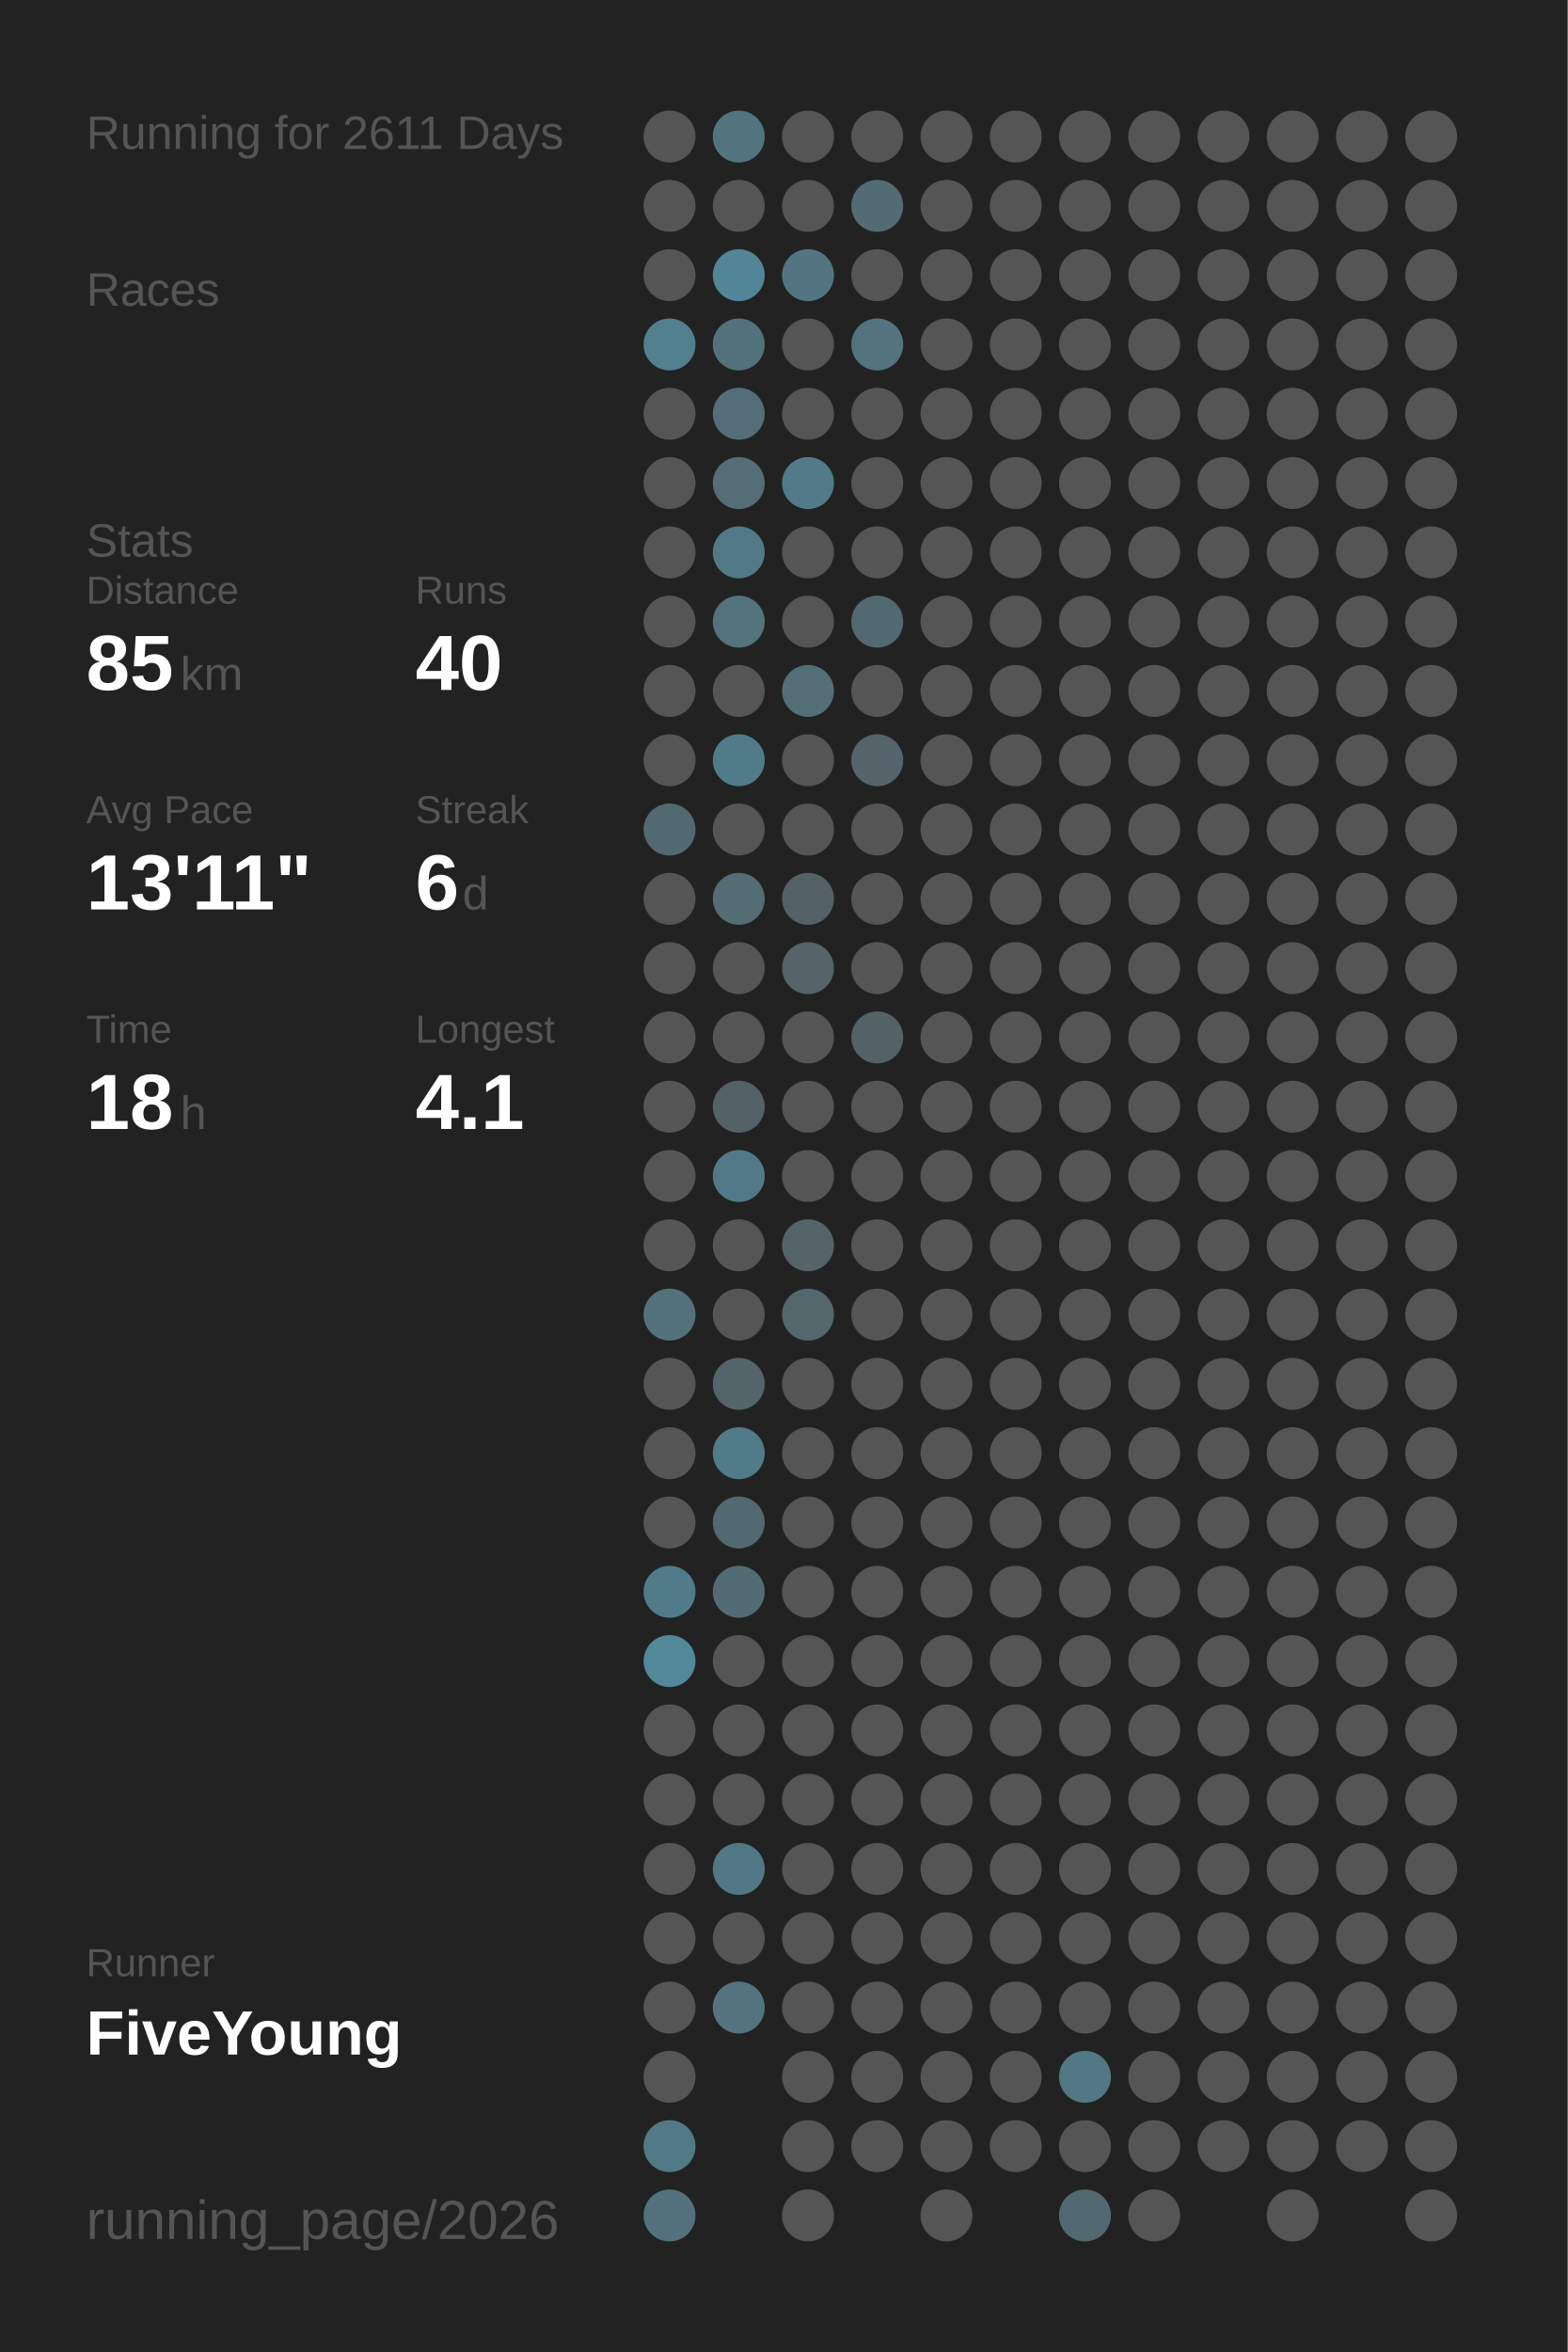
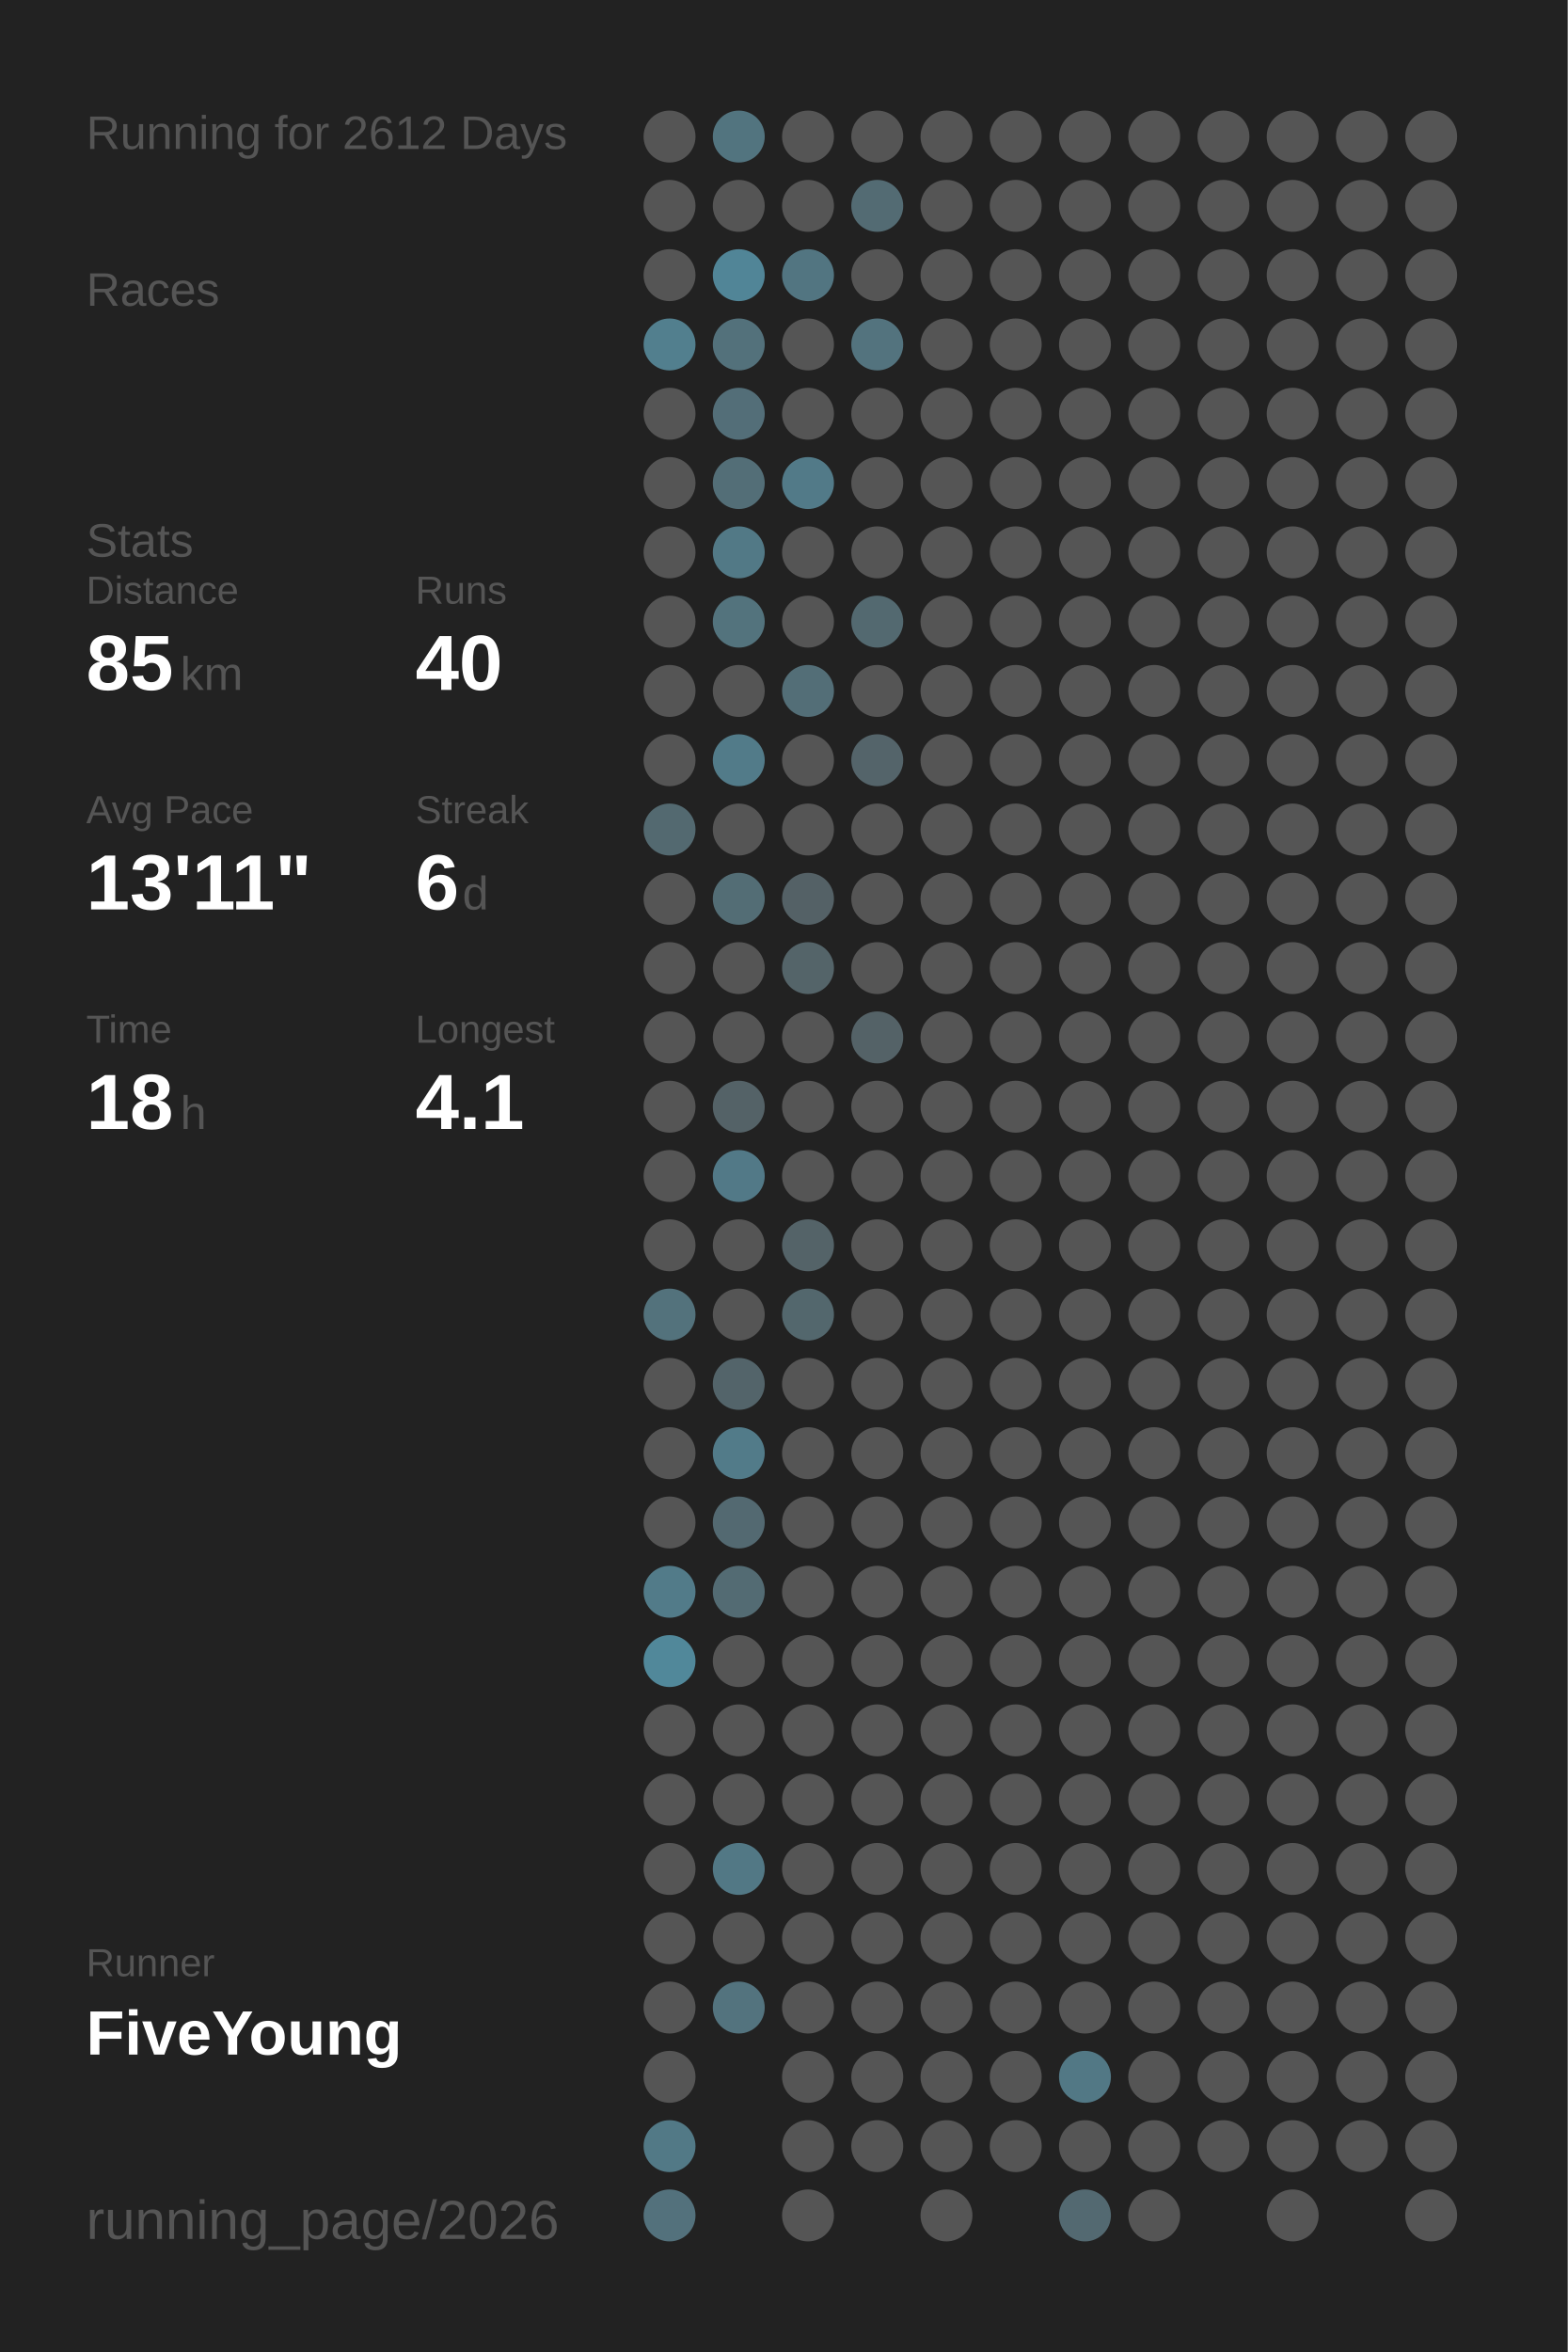
<svg xmlns="http://www.w3.org/2000/svg" baseProfile="full" height="300mm" version="1.1" viewBox="0,0,200,300" width="200mm">
  <defs />
  <rect fill="#222222" height="300" width="200" x="0" y="0" />
-   <text fill="#555555" style="font-size:6px; font-family:Arial;" x="11" y="19">Running for 2611 Days</text>
+   <text fill="#555555" style="font-size:6px; font-family:Arial;" x="11" y="19">Running for 2612 Days</text>
  <text fill="#555555" style="font-size:6px; font-family:Arial;" x="11" y="39">Races</text>
  <text fill="#555555" style="font-size:6px; font-family:Arial;" x="11" y="71">Stats</text>
  <text fill="#555555" style="font-size:5px; font-family:Arial;" x="11" y="77">Distance</text>
  <text fill="#FFFFFF" style="font-size:10px; font-family:Arial; font-weight:bold;" x="11" y="88">85</text>
  <text fill="#555555" style="font-size:6px; font-family:Arial;" x="23" y="88">km</text>
  <text fill="#555555" style="font-size:5px; font-family:Arial;" x="53" y="77">Runs</text>
  <text fill="#FFFFFF" style="font-size:10px; font-family:Arial; font-weight:bold;" x="53" y="88">40</text>
  <text fill="#555555" style="font-size:5px; font-family:Arial;" x="11" y="105">Avg Pace</text>
  <text fill="#FFFFFF" style="font-size:10px; font-family:Arial; font-weight:bold;" x="11" y="116">13'11"</text>
  <text fill="#555555" style="font-size:5px; font-family:Arial;" x="53" y="105">Streak</text>
  <text fill="#FFFFFF" style="font-size:10px; font-family:Arial; font-weight:bold;" x="53" y="116">6</text>
  <text fill="#555555" style="font-size:6px; font-family:Arial;" x="59" y="116">d</text>
  <text fill="#555555" style="font-size:5px; font-family:Arial;" x="11" y="133">Time</text>
  <text fill="#FFFFFF" style="font-size:10px; font-family:Arial; font-weight:bold;" x="11" y="144">18</text>
  <text fill="#555555" style="font-size:6px; font-family:Arial;" x="23" y="144">h</text>
  <text fill="#555555" style="font-size:5px; font-family:Arial;" x="53" y="133">Longest</text>
  <text fill="#FFFFFF" style="font-size:10px; font-family:Arial; font-weight:bold;" x="53" y="144">4.1</text>
  <text fill="#555555" style="font-size:5px; font-family:Arial;" x="11" y="252.065">Runner</text>
  <text fill="#FFFFFF" style="font-size:8px; font-family:Arial; font-weight:bold;" x="11" y="262.065">FiveYoung</text>
  <text fill="#555555" style="font-size:7px; font-family:Arial;" x="11" y="285.581">running_page/2026</text>
  <circle cx="85.417" cy="17.419" fill="#555555" r="3.312" />
  <circle cx="85.417" cy="26.258" fill="#555555" r="3.312" />
  <circle cx="85.417" cy="35.097" fill="#555555" r="3.312" />
  <circle cx="85.417" cy="43.935" fill="#527f8e" r="3.312" />
  <circle cx="85.417" cy="52.774" fill="#555555" r="3.312" />
  <circle cx="85.417" cy="61.613" fill="#555555" r="3.312" />
  <circle cx="85.417" cy="70.452" fill="#555555" r="3.312" />
  <circle cx="85.417" cy="79.29" fill="#555555" r="3.312" />
  <circle cx="85.417" cy="88.129" fill="#555555" r="3.312" />
  <circle cx="85.417" cy="96.968" fill="#555555" r="3.312" />
  <circle cx="85.417" cy="105.806" fill="#536970" r="3.312" />
  <circle cx="85.417" cy="114.645" fill="#555555" r="3.312" />
  <circle cx="85.417" cy="123.484" fill="#555555" r="3.312" />
  <circle cx="85.417" cy="132.323" fill="#555555" r="3.312" />
  <circle cx="85.417" cy="141.161" fill="#555555" r="3.312" />
  <circle cx="85.417" cy="150" fill="#555555" r="3.312" />
  <circle cx="85.417" cy="158.839" fill="#555555" r="3.312" />
  <circle cx="85.417" cy="167.677" fill="#53727c" r="3.312" />
  <circle cx="85.417" cy="176.516" fill="#555555" r="3.312" />
  <circle cx="85.417" cy="185.355" fill="#555555" r="3.312" />
  <circle cx="85.417" cy="194.194" fill="#555555" r="3.312" />
  <circle cx="85.417" cy="203.032" fill="#527b89" r="3.312" />
  <circle cx="85.417" cy="211.871" fill="#51889a" r="3.312" />
  <circle cx="85.417" cy="220.71" fill="#555555" r="3.312" />
  <circle cx="85.417" cy="229.548" fill="#555555" r="3.312" />
  <circle cx="85.417" cy="238.387" fill="#555555" r="3.312" />
  <circle cx="85.417" cy="247.226" fill="#555555" r="3.312" />
  <circle cx="85.417" cy="256.065" fill="#555555" r="3.312" />
  <circle cx="85.417" cy="264.903" fill="#555555" r="3.312" />
  <circle cx="85.417" cy="273.742" fill="#527986" r="3.312" />
  <circle cx="85.417" cy="282.581" fill="#53717c" r="3.312" />
  <circle cx="94.25" cy="17.419" fill="#52747f" r="3.312" />
  <circle cx="94.25" cy="26.258" fill="#555555" r="3.312" />
  <circle cx="94.25" cy="35.097" fill="#518597" r="3.312" />
  <circle cx="94.25" cy="43.935" fill="#53717b" r="3.312" />
  <circle cx="94.25" cy="52.774" fill="#536e78" r="3.312" />
  <circle cx="94.25" cy="61.613" fill="#536e77" r="3.312" />
  <circle cx="94.25" cy="70.452" fill="#527986" r="3.312" />
  <circle cx="94.25" cy="79.29" fill="#53737d" r="3.312" />
  <circle cx="94.25" cy="88.129" fill="#555555" r="3.312" />
  <circle cx="94.25" cy="96.968" fill="#527b89" r="3.312" />
  <circle cx="94.25" cy="105.806" fill="#555555" r="3.312" />
  <circle cx="94.25" cy="114.645" fill="#536d75" r="3.312" />
  <circle cx="94.25" cy="123.484" fill="#555555" r="3.312" />
  <circle cx="94.25" cy="132.323" fill="#555555" r="3.312" />
  <circle cx="94.25" cy="141.161" fill="#546267" r="3.312" />
  <circle cx="94.25" cy="150" fill="#527987" r="3.312" />
  <circle cx="94.25" cy="158.839" fill="#555555" r="3.312" />
  <circle cx="94.25" cy="167.677" fill="#555555" r="3.312" />
  <circle cx="94.25" cy="176.516" fill="#53646a" r="3.312" />
  <circle cx="94.25" cy="185.355" fill="#527b89" r="3.312" />
  <circle cx="94.25" cy="194.194" fill="#536971" r="3.312" />
  <circle cx="94.25" cy="203.032" fill="#536b73" r="3.312" />
  <circle cx="94.25" cy="211.871" fill="#555555" r="3.312" />
  <circle cx="94.25" cy="220.71" fill="#555555" r="3.312" />
  <circle cx="94.25" cy="229.548" fill="#555555" r="3.312" />
  <circle cx="94.25" cy="238.387" fill="#527885" r="3.312" />
  <circle cx="94.25" cy="247.226" fill="#555555" r="3.312" />
  <circle cx="94.25" cy="256.065" fill="#53737e" r="3.312" />
  <circle cx="103.083" cy="17.419" fill="#555555" r="3.312" />
  <circle cx="103.083" cy="26.258" fill="#555555" r="3.312" />
  <circle cx="103.083" cy="35.097" fill="#527581" r="3.312" />
  <circle cx="103.083" cy="43.935" fill="#555555" r="3.312" />
  <circle cx="103.083" cy="52.774" fill="#555555" r="3.312" />
  <circle cx="103.083" cy="61.613" fill="#527a88" r="3.312" />
  <circle cx="103.083" cy="70.452" fill="#555555" r="3.312" />
  <circle cx="103.083" cy="79.29" fill="#555555" r="3.312" />
  <circle cx="103.083" cy="88.129" fill="#536e77" r="3.312" />
  <circle cx="103.083" cy="96.968" fill="#555555" r="3.312" />
  <circle cx="103.083" cy="105.806" fill="#555555" r="3.312" />
  <circle cx="103.083" cy="114.645" fill="#546166" r="3.312" />
  <circle cx="103.083" cy="123.484" fill="#546469" r="3.312" />
  <circle cx="103.083" cy="132.323" fill="#555555" r="3.312" />
  <circle cx="103.083" cy="141.161" fill="#555555" r="3.312" />
  <circle cx="103.083" cy="150" fill="#555555" r="3.312" />
  <circle cx="103.083" cy="158.839" fill="#546368" r="3.312" />
  <circle cx="103.083" cy="167.677" fill="#53676d" r="3.312" />
  <circle cx="103.083" cy="176.516" fill="#555555" r="3.312" />
  <circle cx="103.083" cy="185.355" fill="#555555" r="3.312" />
  <circle cx="103.083" cy="194.194" fill="#555555" r="3.312" />
  <circle cx="103.083" cy="203.032" fill="#555555" r="3.312" />
  <circle cx="103.083" cy="211.871" fill="#555555" r="3.312" />
  <circle cx="103.083" cy="220.71" fill="#555555" r="3.312" />
  <circle cx="103.083" cy="229.548" fill="#555555" r="3.312" />
  <circle cx="103.083" cy="238.387" fill="#555555" r="3.312" />
  <circle cx="103.083" cy="247.226" fill="#555555" r="3.312" />
  <circle cx="103.083" cy="256.065" fill="#555555" r="3.312" />
  <circle cx="103.083" cy="264.903" fill="#555555" r="3.312" />
  <circle cx="103.083" cy="273.742" fill="#555555" r="3.312" />
  <circle cx="103.083" cy="282.581" fill="#555555" r="3.312" />
  <circle cx="111.917" cy="17.419" fill="#555555" r="3.312" />
  <circle cx="111.917" cy="26.258" fill="#536b73" r="3.312" />
  <circle cx="111.917" cy="35.097" fill="#555555" r="3.312" />
  <circle cx="111.917" cy="43.935" fill="#53737e" r="3.312" />
  <circle cx="111.917" cy="52.774" fill="#555555" r="3.312" />
  <circle cx="111.917" cy="61.613" fill="#555555" r="3.312" />
  <circle cx="111.917" cy="70.452" fill="#555555" r="3.312" />
  <circle cx="111.917" cy="79.29" fill="#536970" r="3.312" />
  <circle cx="111.917" cy="88.129" fill="#555555" r="3.312" />
  <circle cx="111.917" cy="96.968" fill="#54646a" r="3.312" />
  <circle cx="111.917" cy="105.806" fill="#555555" r="3.312" />
  <circle cx="111.917" cy="114.645" fill="#555555" r="3.312" />
  <circle cx="111.917" cy="123.484" fill="#555555" r="3.312" />
  <circle cx="111.917" cy="132.323" fill="#546267" r="3.312" />
  <circle cx="111.917" cy="141.161" fill="#555555" r="3.312" />
  <circle cx="111.917" cy="150" fill="#555555" r="3.312" />
  <circle cx="111.917" cy="158.839" fill="#555555" r="3.312" />
  <circle cx="111.917" cy="167.677" fill="#555555" r="3.312" />
  <circle cx="111.917" cy="176.516" fill="#555555" r="3.312" />
  <circle cx="111.917" cy="185.355" fill="#555555" r="3.312" />
  <circle cx="111.917" cy="194.194" fill="#555555" r="3.312" />
  <circle cx="111.917" cy="203.032" fill="#555555" r="3.312" />
  <circle cx="111.917" cy="211.871" fill="#555555" r="3.312" />
  <circle cx="111.917" cy="220.71" fill="#555555" r="3.312" />
  <circle cx="111.917" cy="229.548" fill="#555555" r="3.312" />
  <circle cx="111.917" cy="238.387" fill="#555555" r="3.312" />
  <circle cx="111.917" cy="247.226" fill="#555555" r="3.312" />
  <circle cx="111.917" cy="256.065" fill="#555555" r="3.312" />
  <circle cx="111.917" cy="264.903" fill="#555555" r="3.312" />
  <circle cx="111.917" cy="273.742" fill="#555555" r="3.312" />
  <circle cx="120.75" cy="17.419" fill="#555555" r="3.312" />
  <circle cx="120.75" cy="26.258" fill="#555555" r="3.312" />
  <circle cx="120.75" cy="35.097" fill="#555555" r="3.312" />
  <circle cx="120.75" cy="43.935" fill="#555555" r="3.312" />
  <circle cx="120.75" cy="52.774" fill="#555555" r="3.312" />
  <circle cx="120.75" cy="61.613" fill="#555555" r="3.312" />
  <circle cx="120.75" cy="70.452" fill="#555555" r="3.312" />
  <circle cx="120.75" cy="79.29" fill="#555555" r="3.312" />
  <circle cx="120.75" cy="88.129" fill="#555555" r="3.312" />
  <circle cx="120.75" cy="96.968" fill="#555555" r="3.312" />
  <circle cx="120.75" cy="105.806" fill="#555555" r="3.312" />
  <circle cx="120.75" cy="114.645" fill="#555555" r="3.312" />
  <circle cx="120.75" cy="123.484" fill="#555555" r="3.312" />
  <circle cx="120.75" cy="132.323" fill="#555555" r="3.312" />
  <circle cx="120.75" cy="141.161" fill="#555555" r="3.312" />
  <circle cx="120.75" cy="150" fill="#555555" r="3.312" />
  <circle cx="120.75" cy="158.839" fill="#555555" r="3.312" />
  <circle cx="120.75" cy="167.677" fill="#555555" r="3.312" />
  <circle cx="120.75" cy="176.516" fill="#555555" r="3.312" />
  <circle cx="120.75" cy="185.355" fill="#555555" r="3.312" />
  <circle cx="120.75" cy="194.194" fill="#555555" r="3.312" />
  <circle cx="120.75" cy="203.032" fill="#555555" r="3.312" />
  <circle cx="120.75" cy="211.871" fill="#555555" r="3.312" />
  <circle cx="120.75" cy="220.71" fill="#555555" r="3.312" />
  <circle cx="120.75" cy="229.548" fill="#555555" r="3.312" />
  <circle cx="120.75" cy="238.387" fill="#555555" r="3.312" />
  <circle cx="120.75" cy="247.226" fill="#555555" r="3.312" />
  <circle cx="120.75" cy="256.065" fill="#555555" r="3.312" />
  <circle cx="120.75" cy="264.903" fill="#555555" r="3.312" />
  <circle cx="120.75" cy="273.742" fill="#555555" r="3.312" />
  <circle cx="120.75" cy="282.581" fill="#555555" r="3.312" />
  <circle cx="129.583" cy="17.419" fill="#555555" r="3.312" />
  <circle cx="129.583" cy="26.258" fill="#555555" r="3.312" />
  <circle cx="129.583" cy="35.097" fill="#555555" r="3.312" />
  <circle cx="129.583" cy="43.935" fill="#555555" r="3.312" />
  <circle cx="129.583" cy="52.774" fill="#555555" r="3.312" />
  <circle cx="129.583" cy="61.613" fill="#555555" r="3.312" />
  <circle cx="129.583" cy="70.452" fill="#555555" r="3.312" />
  <circle cx="129.583" cy="79.29" fill="#555555" r="3.312" />
  <circle cx="129.583" cy="88.129" fill="#555555" r="3.312" />
  <circle cx="129.583" cy="96.968" fill="#555555" r="3.312" />
  <circle cx="129.583" cy="105.806" fill="#555555" r="3.312" />
  <circle cx="129.583" cy="114.645" fill="#555555" r="3.312" />
  <circle cx="129.583" cy="123.484" fill="#555555" r="3.312" />
  <circle cx="129.583" cy="132.323" fill="#555555" r="3.312" />
  <circle cx="129.583" cy="141.161" fill="#555555" r="3.312" />
  <circle cx="129.583" cy="150" fill="#555555" r="3.312" />
  <circle cx="129.583" cy="158.839" fill="#555555" r="3.312" />
  <circle cx="129.583" cy="167.677" fill="#555555" r="3.312" />
  <circle cx="129.583" cy="176.516" fill="#555555" r="3.312" />
  <circle cx="129.583" cy="185.355" fill="#555555" r="3.312" />
  <circle cx="129.583" cy="194.194" fill="#555555" r="3.312" />
  <circle cx="129.583" cy="203.032" fill="#555555" r="3.312" />
  <circle cx="129.583" cy="211.871" fill="#555555" r="3.312" />
  <circle cx="129.583" cy="220.71" fill="#555555" r="3.312" />
  <circle cx="129.583" cy="229.548" fill="#555555" r="3.312" />
  <circle cx="129.583" cy="238.387" fill="#555555" r="3.312" />
  <circle cx="129.583" cy="247.226" fill="#555555" r="3.312" />
  <circle cx="129.583" cy="256.065" fill="#555555" r="3.312" />
  <circle cx="129.583" cy="264.903" fill="#555555" r="3.312" />
  <circle cx="129.583" cy="273.742" fill="#555555" r="3.312" />
  <circle cx="138.417" cy="17.419" fill="#555555" r="3.312" />
  <circle cx="138.417" cy="26.258" fill="#555555" r="3.312" />
  <circle cx="138.417" cy="35.097" fill="#555555" r="3.312" />
  <circle cx="138.417" cy="43.935" fill="#555555" r="3.312" />
  <circle cx="138.417" cy="52.774" fill="#555555" r="3.312" />
  <circle cx="138.417" cy="61.613" fill="#555555" r="3.312" />
  <circle cx="138.417" cy="70.452" fill="#555555" r="3.312" />
  <circle cx="138.417" cy="79.29" fill="#555555" r="3.312" />
  <circle cx="138.417" cy="88.129" fill="#555555" r="3.312" />
  <circle cx="138.417" cy="96.968" fill="#555555" r="3.312" />
  <circle cx="138.417" cy="105.806" fill="#555555" r="3.312" />
  <circle cx="138.417" cy="114.645" fill="#555555" r="3.312" />
  <circle cx="138.417" cy="123.484" fill="#555555" r="3.312" />
  <circle cx="138.417" cy="132.323" fill="#555555" r="3.312" />
  <circle cx="138.417" cy="141.161" fill="#555555" r="3.312" />
  <circle cx="138.417" cy="150" fill="#555555" r="3.312" />
  <circle cx="138.417" cy="158.839" fill="#555555" r="3.312" />
  <circle cx="138.417" cy="167.677" fill="#555555" r="3.312" />
  <circle cx="138.417" cy="176.516" fill="#555555" r="3.312" />
  <circle cx="138.417" cy="185.355" fill="#555555" r="3.312" />
  <circle cx="138.417" cy="194.194" fill="#555555" r="3.312" />
  <circle cx="138.417" cy="203.032" fill="#555555" r="3.312" />
  <circle cx="138.417" cy="211.871" fill="#555555" r="3.312" />
  <circle cx="138.417" cy="220.71" fill="#555555" r="3.312" />
  <circle cx="138.417" cy="229.548" fill="#555555" r="3.312" />
  <circle cx="138.417" cy="238.387" fill="#555555" r="3.312" />
  <circle cx="138.417" cy="247.226" fill="#555555" r="3.312" />
  <circle cx="138.417" cy="256.065" fill="#555555" r="3.312" />
  <circle cx="138.417" cy="264.903" fill="#527885" r="3.312" />
  <circle cx="138.417" cy="273.742" fill="#555555" r="3.312" />
  <circle cx="138.417" cy="282.581" fill="#536971" r="3.312" />
  <circle cx="147.25" cy="17.419" fill="#555555" r="3.312" />
  <circle cx="147.25" cy="26.258" fill="#555555" r="3.312" />
  <circle cx="147.25" cy="35.097" fill="#555555" r="3.312" />
  <circle cx="147.25" cy="43.935" fill="#555555" r="3.312" />
  <circle cx="147.25" cy="52.774" fill="#555555" r="3.312" />
  <circle cx="147.25" cy="61.613" fill="#555555" r="3.312" />
  <circle cx="147.25" cy="70.452" fill="#555555" r="3.312" />
  <circle cx="147.25" cy="79.29" fill="#555555" r="3.312" />
  <circle cx="147.25" cy="88.129" fill="#555555" r="3.312" />
  <circle cx="147.25" cy="96.968" fill="#555555" r="3.312" />
  <circle cx="147.25" cy="105.806" fill="#555555" r="3.312" />
  <circle cx="147.25" cy="114.645" fill="#555555" r="3.312" />
  <circle cx="147.25" cy="123.484" fill="#555555" r="3.312" />
  <circle cx="147.25" cy="132.323" fill="#555555" r="3.312" />
  <circle cx="147.25" cy="141.161" fill="#555555" r="3.312" />
  <circle cx="147.25" cy="150" fill="#555555" r="3.312" />
  <circle cx="147.25" cy="158.839" fill="#555555" r="3.312" />
  <circle cx="147.25" cy="167.677" fill="#555555" r="3.312" />
  <circle cx="147.25" cy="176.516" fill="#555555" r="3.312" />
  <circle cx="147.25" cy="185.355" fill="#555555" r="3.312" />
  <circle cx="147.25" cy="194.194" fill="#555555" r="3.312" />
  <circle cx="147.25" cy="203.032" fill="#555555" r="3.312" />
  <circle cx="147.25" cy="211.871" fill="#555555" r="3.312" />
  <circle cx="147.25" cy="220.71" fill="#555555" r="3.312" />
  <circle cx="147.25" cy="229.548" fill="#555555" r="3.312" />
  <circle cx="147.25" cy="238.387" fill="#555555" r="3.312" />
  <circle cx="147.25" cy="247.226" fill="#555555" r="3.312" />
  <circle cx="147.25" cy="256.065" fill="#555555" r="3.312" />
  <circle cx="147.25" cy="264.903" fill="#555555" r="3.312" />
  <circle cx="147.25" cy="273.742" fill="#555555" r="3.312" />
  <circle cx="147.25" cy="282.581" fill="#555555" r="3.312" />
  <circle cx="156.083" cy="17.419" fill="#555555" r="3.312" />
  <circle cx="156.083" cy="26.258" fill="#555555" r="3.312" />
  <circle cx="156.083" cy="35.097" fill="#555555" r="3.312" />
  <circle cx="156.083" cy="43.935" fill="#555555" r="3.312" />
  <circle cx="156.083" cy="52.774" fill="#555555" r="3.312" />
  <circle cx="156.083" cy="61.613" fill="#555555" r="3.312" />
  <circle cx="156.083" cy="70.452" fill="#555555" r="3.312" />
  <circle cx="156.083" cy="79.29" fill="#555555" r="3.312" />
  <circle cx="156.083" cy="88.129" fill="#555555" r="3.312" />
  <circle cx="156.083" cy="96.968" fill="#555555" r="3.312" />
  <circle cx="156.083" cy="105.806" fill="#555555" r="3.312" />
  <circle cx="156.083" cy="114.645" fill="#555555" r="3.312" />
  <circle cx="156.083" cy="123.484" fill="#555555" r="3.312" />
  <circle cx="156.083" cy="132.323" fill="#555555" r="3.312" />
  <circle cx="156.083" cy="141.161" fill="#555555" r="3.312" />
  <circle cx="156.083" cy="150" fill="#555555" r="3.312" />
  <circle cx="156.083" cy="158.839" fill="#555555" r="3.312" />
  <circle cx="156.083" cy="167.677" fill="#555555" r="3.312" />
  <circle cx="156.083" cy="176.516" fill="#555555" r="3.312" />
  <circle cx="156.083" cy="185.355" fill="#555555" r="3.312" />
  <circle cx="156.083" cy="194.194" fill="#555555" r="3.312" />
  <circle cx="156.083" cy="203.032" fill="#555555" r="3.312" />
  <circle cx="156.083" cy="211.871" fill="#555555" r="3.312" />
  <circle cx="156.083" cy="220.71" fill="#555555" r="3.312" />
  <circle cx="156.083" cy="229.548" fill="#555555" r="3.312" />
  <circle cx="156.083" cy="238.387" fill="#555555" r="3.312" />
  <circle cx="156.083" cy="247.226" fill="#555555" r="3.312" />
  <circle cx="156.083" cy="256.065" fill="#555555" r="3.312" />
  <circle cx="156.083" cy="264.903" fill="#555555" r="3.312" />
  <circle cx="156.083" cy="273.742" fill="#555555" r="3.312" />
  <circle cx="164.917" cy="17.419" fill="#555555" r="3.312" />
  <circle cx="164.917" cy="26.258" fill="#555555" r="3.312" />
  <circle cx="164.917" cy="35.097" fill="#555555" r="3.312" />
  <circle cx="164.917" cy="43.935" fill="#555555" r="3.312" />
  <circle cx="164.917" cy="52.774" fill="#555555" r="3.312" />
  <circle cx="164.917" cy="61.613" fill="#555555" r="3.312" />
  <circle cx="164.917" cy="70.452" fill="#555555" r="3.312" />
  <circle cx="164.917" cy="79.29" fill="#555555" r="3.312" />
  <circle cx="164.917" cy="88.129" fill="#555555" r="3.312" />
  <circle cx="164.917" cy="96.968" fill="#555555" r="3.312" />
  <circle cx="164.917" cy="105.806" fill="#555555" r="3.312" />
  <circle cx="164.917" cy="114.645" fill="#555555" r="3.312" />
  <circle cx="164.917" cy="123.484" fill="#555555" r="3.312" />
  <circle cx="164.917" cy="132.323" fill="#555555" r="3.312" />
  <circle cx="164.917" cy="141.161" fill="#555555" r="3.312" />
  <circle cx="164.917" cy="150" fill="#555555" r="3.312" />
  <circle cx="164.917" cy="158.839" fill="#555555" r="3.312" />
  <circle cx="164.917" cy="167.677" fill="#555555" r="3.312" />
  <circle cx="164.917" cy="176.516" fill="#555555" r="3.312" />
  <circle cx="164.917" cy="185.355" fill="#555555" r="3.312" />
  <circle cx="164.917" cy="194.194" fill="#555555" r="3.312" />
  <circle cx="164.917" cy="203.032" fill="#555555" r="3.312" />
  <circle cx="164.917" cy="211.871" fill="#555555" r="3.312" />
  <circle cx="164.917" cy="220.71" fill="#555555" r="3.312" />
  <circle cx="164.917" cy="229.548" fill="#555555" r="3.312" />
  <circle cx="164.917" cy="238.387" fill="#555555" r="3.312" />
  <circle cx="164.917" cy="247.226" fill="#555555" r="3.312" />
  <circle cx="164.917" cy="256.065" fill="#555555" r="3.312" />
  <circle cx="164.917" cy="264.903" fill="#555555" r="3.312" />
  <circle cx="164.917" cy="273.742" fill="#555555" r="3.312" />
  <circle cx="164.917" cy="282.581" fill="#555555" r="3.312" />
  <circle cx="173.75" cy="17.419" fill="#555555" r="3.312" />
  <circle cx="173.75" cy="26.258" fill="#555555" r="3.312" />
  <circle cx="173.75" cy="35.097" fill="#555555" r="3.312" />
  <circle cx="173.75" cy="43.935" fill="#555555" r="3.312" />
  <circle cx="173.75" cy="52.774" fill="#555555" r="3.312" />
  <circle cx="173.75" cy="61.613" fill="#555555" r="3.312" />
  <circle cx="173.75" cy="70.452" fill="#555555" r="3.312" />
  <circle cx="173.75" cy="79.29" fill="#555555" r="3.312" />
  <circle cx="173.75" cy="88.129" fill="#555555" r="3.312" />
  <circle cx="173.75" cy="96.968" fill="#555555" r="3.312" />
  <circle cx="173.75" cy="105.806" fill="#555555" r="3.312" />
  <circle cx="173.75" cy="114.645" fill="#555555" r="3.312" />
  <circle cx="173.75" cy="123.484" fill="#555555" r="3.312" />
  <circle cx="173.75" cy="132.323" fill="#555555" r="3.312" />
  <circle cx="173.75" cy="141.161" fill="#555555" r="3.312" />
  <circle cx="173.75" cy="150" fill="#555555" r="3.312" />
  <circle cx="173.75" cy="158.839" fill="#555555" r="3.312" />
  <circle cx="173.75" cy="167.677" fill="#555555" r="3.312" />
  <circle cx="173.75" cy="176.516" fill="#555555" r="3.312" />
  <circle cx="173.75" cy="185.355" fill="#555555" r="3.312" />
  <circle cx="173.75" cy="194.194" fill="#555555" r="3.312" />
  <circle cx="173.75" cy="203.032" fill="#555555" r="3.312" />
  <circle cx="173.75" cy="211.871" fill="#555555" r="3.312" />
  <circle cx="173.75" cy="220.71" fill="#555555" r="3.312" />
  <circle cx="173.75" cy="229.548" fill="#555555" r="3.312" />
  <circle cx="173.75" cy="238.387" fill="#555555" r="3.312" />
  <circle cx="173.75" cy="247.226" fill="#555555" r="3.312" />
  <circle cx="173.75" cy="256.065" fill="#555555" r="3.312" />
  <circle cx="173.75" cy="264.903" fill="#555555" r="3.312" />
  <circle cx="173.75" cy="273.742" fill="#555555" r="3.312" />
  <circle cx="182.583" cy="17.419" fill="#555555" r="3.312" />
  <circle cx="182.583" cy="26.258" fill="#555555" r="3.312" />
  <circle cx="182.583" cy="35.097" fill="#555555" r="3.312" />
  <circle cx="182.583" cy="43.935" fill="#555555" r="3.312" />
  <circle cx="182.583" cy="52.774" fill="#555555" r="3.312" />
  <circle cx="182.583" cy="61.613" fill="#555555" r="3.312" />
  <circle cx="182.583" cy="70.452" fill="#555555" r="3.312" />
  <circle cx="182.583" cy="79.29" fill="#555555" r="3.312" />
  <circle cx="182.583" cy="88.129" fill="#555555" r="3.312" />
  <circle cx="182.583" cy="96.968" fill="#555555" r="3.312" />
  <circle cx="182.583" cy="105.806" fill="#555555" r="3.312" />
  <circle cx="182.583" cy="114.645" fill="#555555" r="3.312" />
  <circle cx="182.583" cy="123.484" fill="#555555" r="3.312" />
  <circle cx="182.583" cy="132.323" fill="#555555" r="3.312" />
  <circle cx="182.583" cy="141.161" fill="#555555" r="3.312" />
  <circle cx="182.583" cy="150" fill="#555555" r="3.312" />
  <circle cx="182.583" cy="158.839" fill="#555555" r="3.312" />
  <circle cx="182.583" cy="167.677" fill="#555555" r="3.312" />
  <circle cx="182.583" cy="176.516" fill="#555555" r="3.312" />
  <circle cx="182.583" cy="185.355" fill="#555555" r="3.312" />
  <circle cx="182.583" cy="194.194" fill="#555555" r="3.312" />
  <circle cx="182.583" cy="203.032" fill="#555555" r="3.312" />
  <circle cx="182.583" cy="211.871" fill="#555555" r="3.312" />
  <circle cx="182.583" cy="220.71" fill="#555555" r="3.312" />
  <circle cx="182.583" cy="229.548" fill="#555555" r="3.312" />
  <circle cx="182.583" cy="238.387" fill="#555555" r="3.312" />
  <circle cx="182.583" cy="247.226" fill="#555555" r="3.312" />
  <circle cx="182.583" cy="256.065" fill="#555555" r="3.312" />
  <circle cx="182.583" cy="264.903" fill="#555555" r="3.312" />
  <circle cx="182.583" cy="273.742" fill="#555555" r="3.312" />
  <circle cx="182.583" cy="282.581" fill="#555555" r="3.312" />
</svg>
